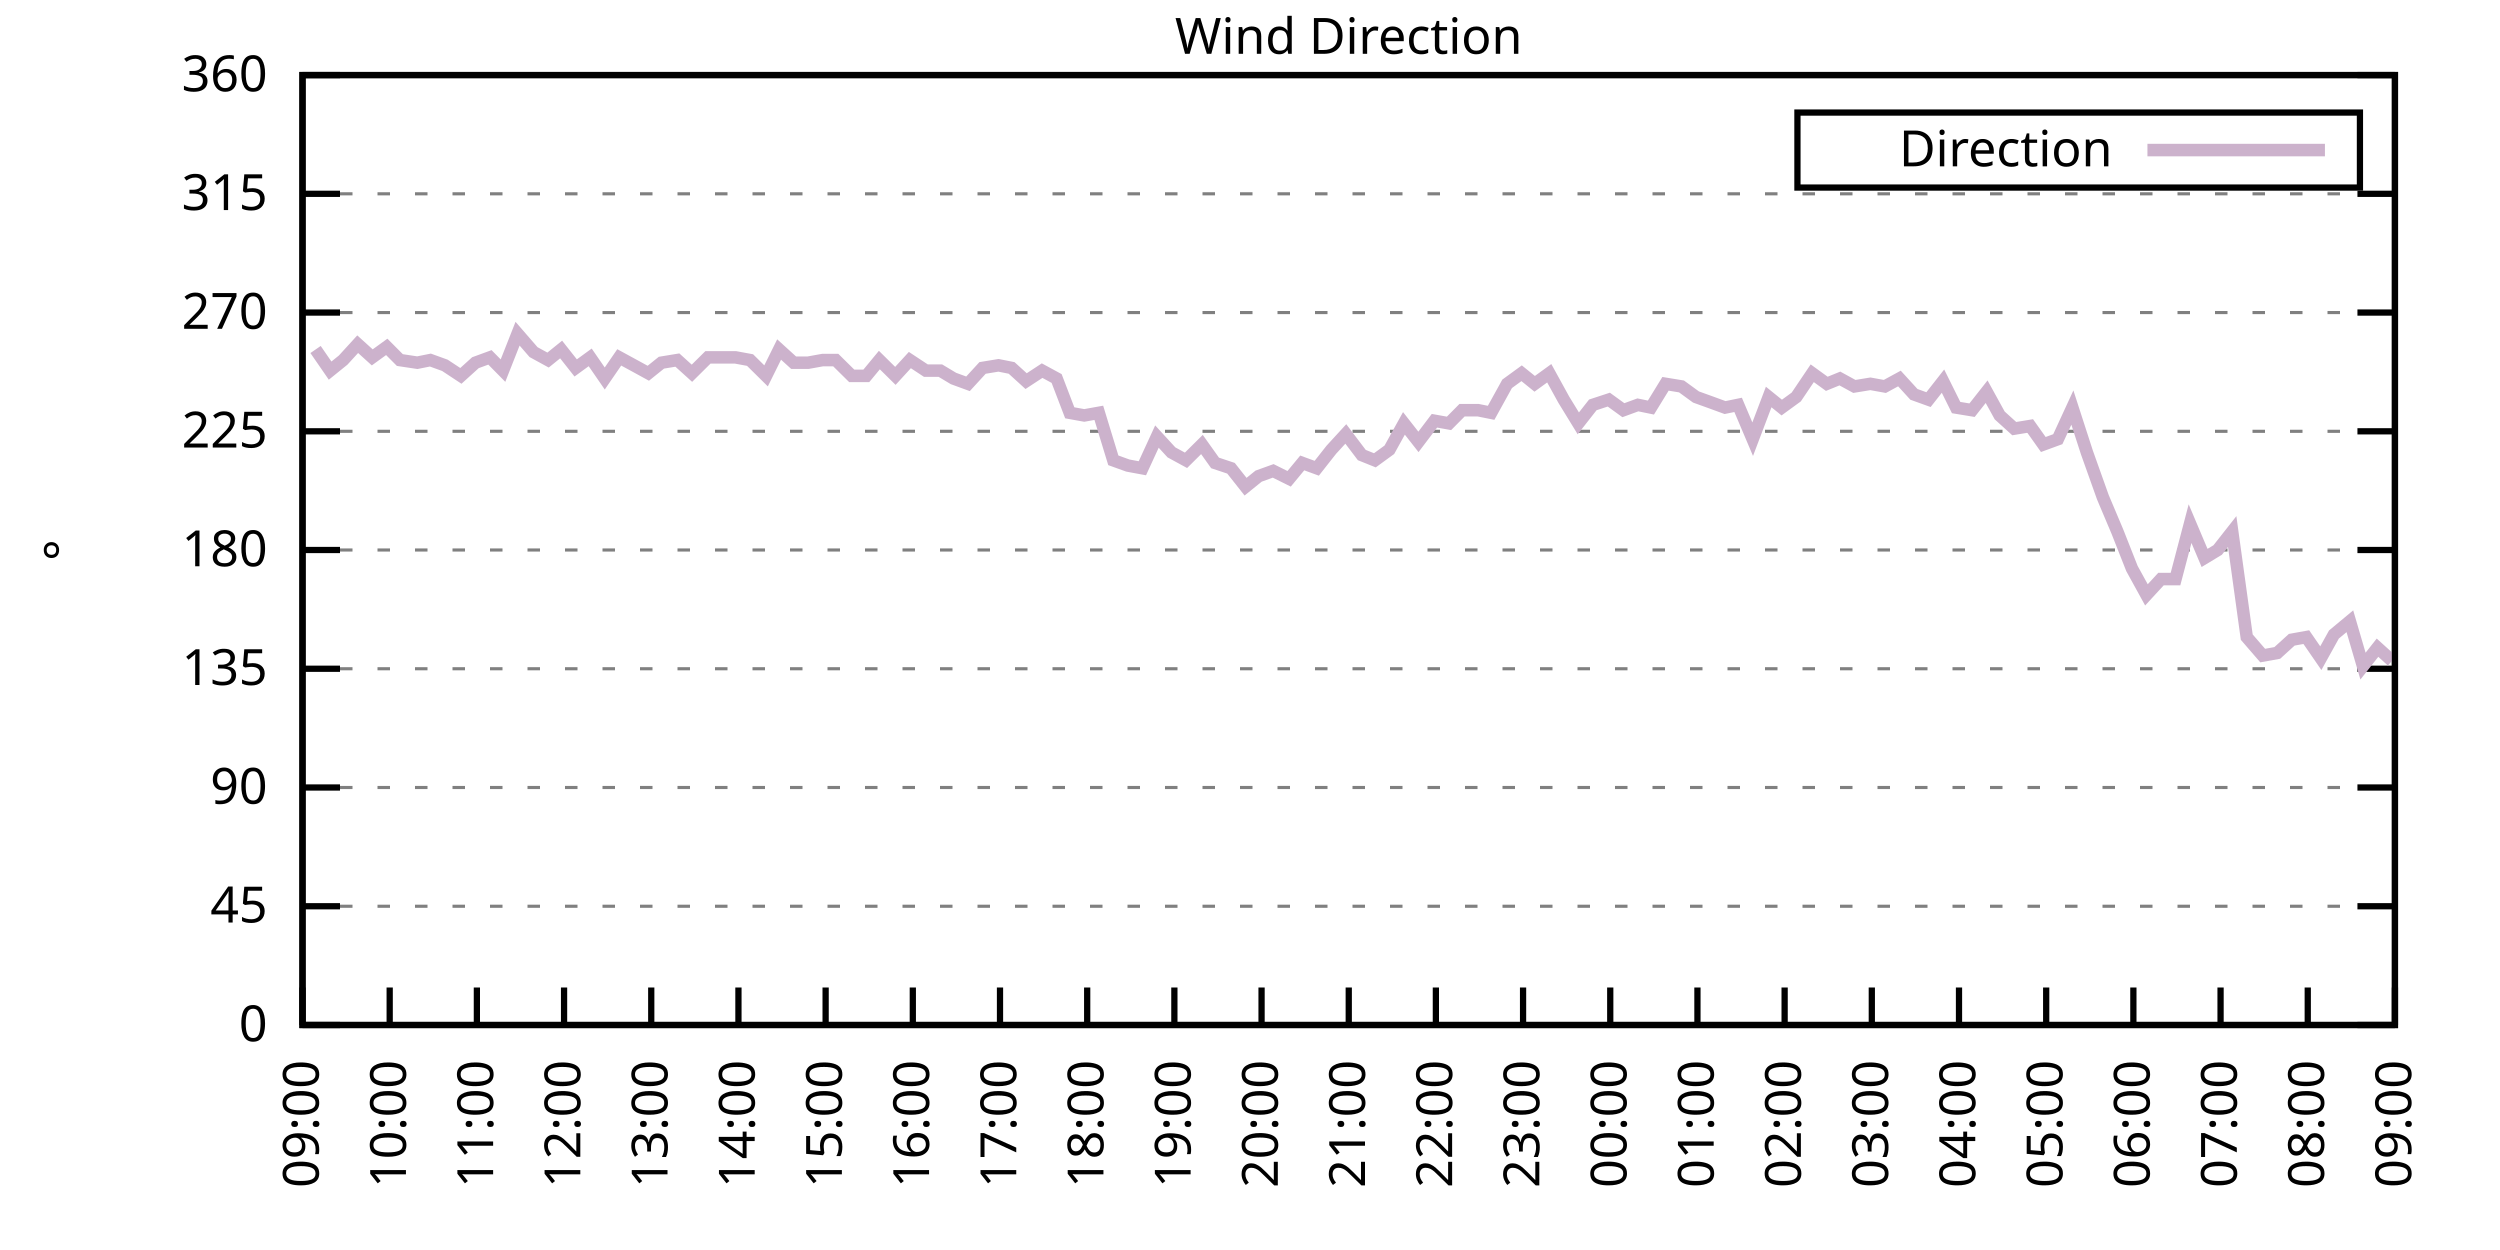
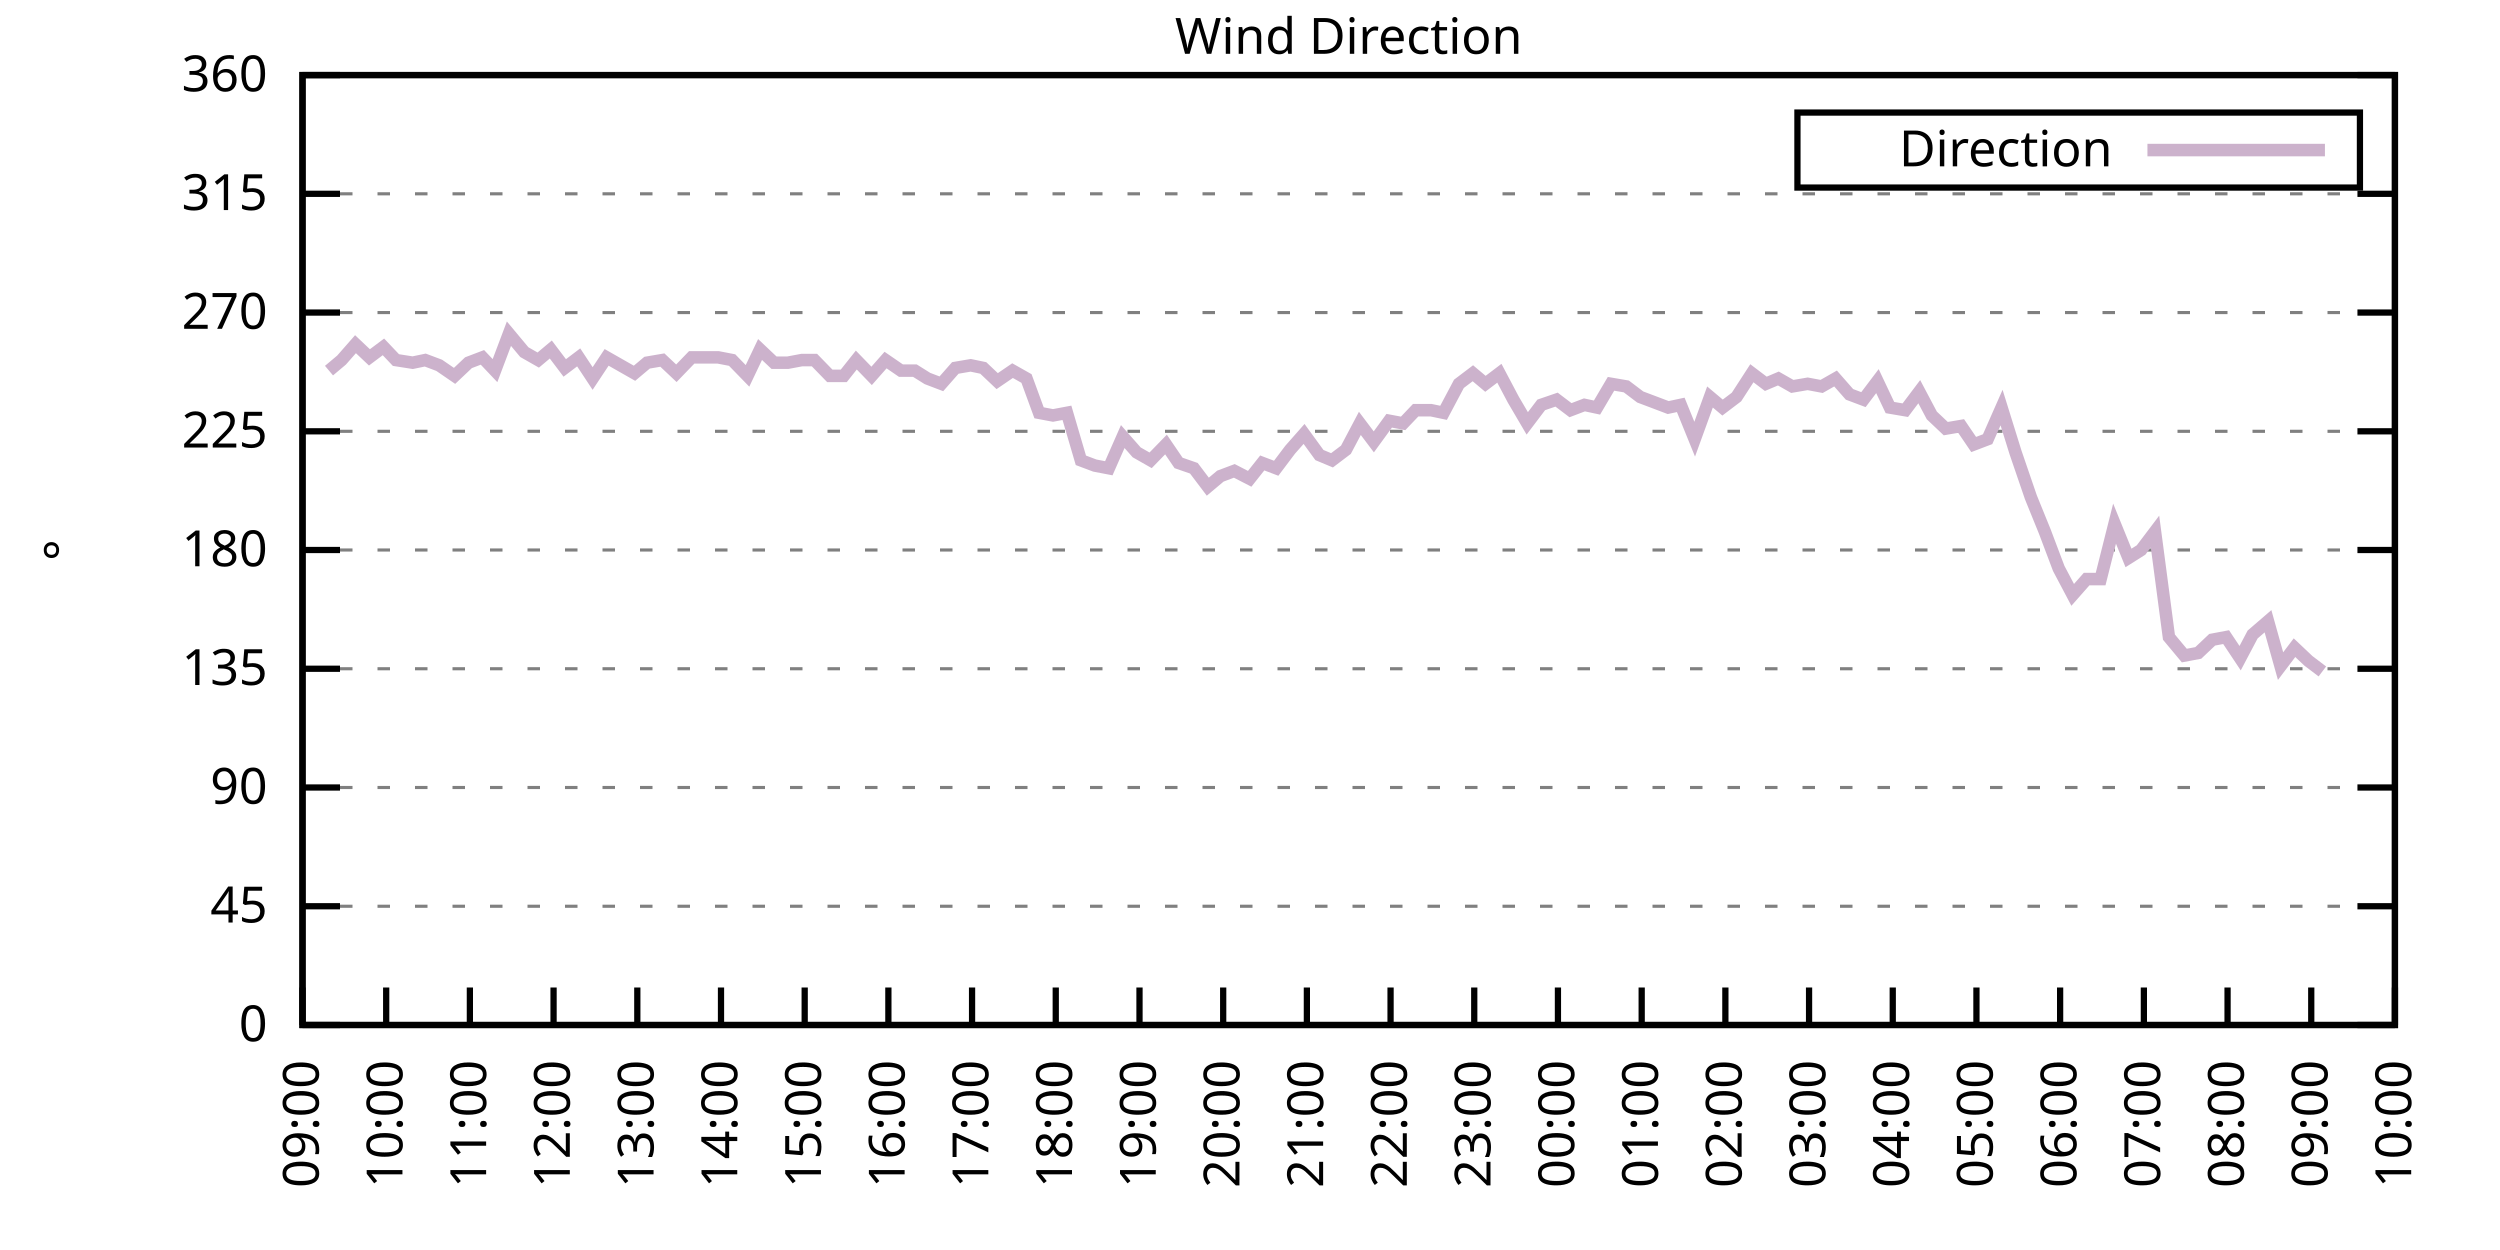
<svg xmlns="http://www.w3.org/2000/svg" xmlns:xlink="http://www.w3.org/1999/xlink" width="400" height="200" viewBox="0 0 400 200">
  <g id="gnuplot_canvas">
    <rect x="0" y="0" width="400" height="200" fill="none" />
    <defs>
      <circle id="gpDot" r="0.5" stroke-width="0.5" stroke="currentColor" />
      <path id="gpPt0" stroke-width="0.333" stroke="currentColor" d="M-1,0 h2 M0,-1 v2" />
      <path id="gpPt1" stroke-width="0.333" stroke="currentColor" d="M-1,-1 L1,1 M1,-1 L-1,1" />
      <path id="gpPt2" stroke-width="0.333" stroke="currentColor" d="M-1,0 L1,0 M0,-1 L0,1 M-1,-1 L1,1 M-1,1 L1,-1" />
      <rect id="gpPt3" stroke-width="0.333" stroke="currentColor" x="-1" y="-1" width="2" height="2" />
      <rect id="gpPt4" stroke-width="0.333" stroke="currentColor" fill="currentColor" x="-1" y="-1" width="2" height="2" />
      <circle id="gpPt5" stroke-width="0.333" stroke="currentColor" cx="0" cy="0" r="1" />
      <use xlink:href="#gpPt5" id="gpPt6" fill="currentColor" stroke="none" />
      <path id="gpPt7" stroke-width="0.333" stroke="currentColor" d="M0,-1.33 L-1.33,0.67 L1.33,0.67 z" />
      <use xlink:href="#gpPt7" id="gpPt8" fill="currentColor" stroke="none" />
      <use xlink:href="#gpPt7" id="gpPt9" stroke="currentColor" transform="rotate(180)" />
      <use xlink:href="#gpPt9" id="gpPt10" fill="currentColor" stroke="none" />
      <use xlink:href="#gpPt3" id="gpPt11" stroke="currentColor" transform="rotate(45)" />
      <use xlink:href="#gpPt11" id="gpPt12" fill="currentColor" stroke="none" />
      <path id="gpPt13" stroke-width="0.333" stroke="currentColor" d="M0,1.330 L1.265,0.411 L0.782,-1.067 L-0.782,-1.076 L-1.265,0.411 z" />
      <use xlink:href="#gpPt13" id="gpPt14" fill="currentColor" stroke="none" />
      <filter id="textbox" filterUnits="objectBoundingBox" x="0" y="0" height="1" width="1">
        <feFlood flood-color="white" flood-opacity="1" result="bgnd" />
        <feComposite in="SourceGraphic" in2="bgnd" operator="atop" />
      </filter>
      <filter id="greybox" filterUnits="objectBoundingBox" x="0" y="0" height="1" width="1">
        <feFlood flood-color="lightgrey" flood-opacity="1" result="grey" />
        <feComposite in="SourceGraphic" in2="grey" operator="atop" />
      </filter>
    </defs>
    <g fill="none" color="white" stroke="currentColor" stroke-width="1.00" stroke-linecap="butt" stroke-linejoin="miter">
</g>
    <g fill="none" color="black" stroke="currentColor" stroke-width="1.00" stroke-linecap="butt" stroke-linejoin="miter">
      <g stroke="none" shape-rendering="crispEdges">
        <polygon fill="rgb(255, 255, 255)" points="48.40,164.00 383.18,164.00 383.18,12.02 48.40,12.02 " />
      </g>
    </g>
    <g fill="none" color="black" stroke="currentColor" stroke-width="1.00" stroke-linecap="butt" stroke-linejoin="miter">
</g>
    <g fill="none" color="black" stroke="black" stroke-width="0.50" stroke-linecap="butt" stroke-linejoin="miter">
</g>
    <g fill="none" color="gray" stroke="currentColor" stroke-width="0.50" stroke-linecap="butt" stroke-linejoin="miter">
      <path stroke="gray" stroke-dasharray="2,4" class="gridline" d="M48.40,164.00 L383.19,164.00  " />
    </g>
    <g fill="none" color="gray" stroke="gray" stroke-width="1.00" stroke-linecap="butt" stroke-linejoin="miter">
</g>
    <g fill="none" color="black" stroke="currentColor" stroke-width="1.00" stroke-linecap="butt" stroke-linejoin="miter">
      <path stroke="black" d="M48.40,164.00 L54.40,164.00 M383.19,164.00 L377.19,164.00  " />
      <g transform="translate(42.80,166.60)" stroke="none" fill="black" font-family="Sans" font-size="8.00" text-anchor="end">
        <text>
          <tspan font-family="Sans"> 0</tspan>
        </text>
      </g>
    </g>
    <g fill="none" color="black" stroke="currentColor" stroke-width="1.00" stroke-linecap="butt" stroke-linejoin="miter">
</g>
    <g fill="none" color="black" stroke="black" stroke-width="0.50" stroke-linecap="butt" stroke-linejoin="miter">
</g>
    <g fill="none" color="gray" stroke="currentColor" stroke-width="0.50" stroke-linecap="butt" stroke-linejoin="miter">
      <path stroke="gray" stroke-dasharray="2,4" class="gridline" d="M48.40,145.00 L383.19,145.00  " />
    </g>
    <g fill="none" color="gray" stroke="gray" stroke-width="1.00" stroke-linecap="butt" stroke-linejoin="miter">
</g>
    <g fill="none" color="black" stroke="currentColor" stroke-width="1.00" stroke-linecap="butt" stroke-linejoin="miter">
      <path stroke="black" d="M48.40,145.00 L54.40,145.00 M383.19,145.00 L377.19,145.00  " />
      <g transform="translate(42.80,147.60)" stroke="none" fill="black" font-family="Sans" font-size="8.00" text-anchor="end">
        <text>
          <tspan font-family="Sans"> 45</tspan>
        </text>
      </g>
    </g>
    <g fill="none" color="black" stroke="currentColor" stroke-width="1.00" stroke-linecap="butt" stroke-linejoin="miter">
</g>
    <g fill="none" color="black" stroke="black" stroke-width="0.50" stroke-linecap="butt" stroke-linejoin="miter">
</g>
    <g fill="none" color="gray" stroke="currentColor" stroke-width="0.50" stroke-linecap="butt" stroke-linejoin="miter">
      <path stroke="gray" stroke-dasharray="2,4" class="gridline" d="M48.40,126.00 L383.19,126.00  " />
    </g>
    <g fill="none" color="gray" stroke="gray" stroke-width="1.00" stroke-linecap="butt" stroke-linejoin="miter">
</g>
    <g fill="none" color="black" stroke="currentColor" stroke-width="1.00" stroke-linecap="butt" stroke-linejoin="miter">
      <path stroke="black" d="M48.40,126.00 L54.40,126.00 M383.19,126.00 L377.19,126.00  " />
      <g transform="translate(42.80,128.60)" stroke="none" fill="black" font-family="Sans" font-size="8.00" text-anchor="end">
        <text>
          <tspan font-family="Sans"> 90</tspan>
        </text>
      </g>
    </g>
    <g fill="none" color="black" stroke="currentColor" stroke-width="1.00" stroke-linecap="butt" stroke-linejoin="miter">
</g>
    <g fill="none" color="black" stroke="black" stroke-width="0.50" stroke-linecap="butt" stroke-linejoin="miter">
</g>
    <g fill="none" color="gray" stroke="currentColor" stroke-width="0.50" stroke-linecap="butt" stroke-linejoin="miter">
      <path stroke="gray" stroke-dasharray="2,4" class="gridline" d="M48.40,107.00 L383.19,107.00  " />
    </g>
    <g fill="none" color="gray" stroke="gray" stroke-width="1.00" stroke-linecap="butt" stroke-linejoin="miter">
</g>
    <g fill="none" color="black" stroke="currentColor" stroke-width="1.00" stroke-linecap="butt" stroke-linejoin="miter">
      <path stroke="black" d="M48.40,107.00 L54.40,107.00 M383.19,107.00 L377.19,107.00  " />
      <g transform="translate(42.80,109.60)" stroke="none" fill="black" font-family="Sans" font-size="8.00" text-anchor="end">
        <text>
          <tspan font-family="Sans"> 135</tspan>
        </text>
      </g>
    </g>
    <g fill="none" color="black" stroke="currentColor" stroke-width="1.00" stroke-linecap="butt" stroke-linejoin="miter">
</g>
    <g fill="none" color="black" stroke="black" stroke-width="0.50" stroke-linecap="butt" stroke-linejoin="miter">
</g>
    <g fill="none" color="gray" stroke="currentColor" stroke-width="0.50" stroke-linecap="butt" stroke-linejoin="miter">
      <path stroke="gray" stroke-dasharray="2,4" class="gridline" d="M48.40,88.00 L383.19,88.00  " />
    </g>
    <g fill="none" color="gray" stroke="gray" stroke-width="1.00" stroke-linecap="butt" stroke-linejoin="miter">
</g>
    <g fill="none" color="black" stroke="currentColor" stroke-width="1.00" stroke-linecap="butt" stroke-linejoin="miter">
      <path stroke="black" d="M48.40,88.00 L54.40,88.00 M383.19,88.00 L377.19,88.00  " />
      <g transform="translate(42.80,90.60)" stroke="none" fill="black" font-family="Sans" font-size="8.00" text-anchor="end">
        <text>
          <tspan font-family="Sans"> 180</tspan>
        </text>
      </g>
    </g>
    <g fill="none" color="black" stroke="currentColor" stroke-width="1.00" stroke-linecap="butt" stroke-linejoin="miter">
</g>
    <g fill="none" color="black" stroke="black" stroke-width="0.50" stroke-linecap="butt" stroke-linejoin="miter">
</g>
    <g fill="none" color="gray" stroke="currentColor" stroke-width="0.50" stroke-linecap="butt" stroke-linejoin="miter">
      <path stroke="gray" stroke-dasharray="2,4" class="gridline" d="M48.40,69.01 L383.19,69.01  " />
    </g>
    <g fill="none" color="gray" stroke="gray" stroke-width="1.00" stroke-linecap="butt" stroke-linejoin="miter">
</g>
    <g fill="none" color="black" stroke="currentColor" stroke-width="1.00" stroke-linecap="butt" stroke-linejoin="miter">
      <path stroke="black" d="M48.40,69.01 L54.40,69.01 M383.19,69.01 L377.19,69.01  " />
      <g transform="translate(42.80,71.61)" stroke="none" fill="black" font-family="Sans" font-size="8.00" text-anchor="end">
        <text>
          <tspan font-family="Sans"> 225</tspan>
        </text>
      </g>
    </g>
    <g fill="none" color="black" stroke="currentColor" stroke-width="1.00" stroke-linecap="butt" stroke-linejoin="miter">
</g>
    <g fill="none" color="black" stroke="black" stroke-width="0.50" stroke-linecap="butt" stroke-linejoin="miter">
</g>
    <g fill="none" color="gray" stroke="currentColor" stroke-width="0.50" stroke-linecap="butt" stroke-linejoin="miter">
      <path stroke="gray" stroke-dasharray="2,4" class="gridline" d="M48.40,50.01 L383.19,50.01  " />
    </g>
    <g fill="none" color="gray" stroke="gray" stroke-width="1.00" stroke-linecap="butt" stroke-linejoin="miter">
</g>
    <g fill="none" color="black" stroke="currentColor" stroke-width="1.00" stroke-linecap="butt" stroke-linejoin="miter">
      <path stroke="black" d="M48.40,50.01 L54.40,50.01 M383.19,50.01 L377.19,50.01  " />
      <g transform="translate(42.80,52.61)" stroke="none" fill="black" font-family="Sans" font-size="8.00" text-anchor="end">
        <text>
          <tspan font-family="Sans"> 270</tspan>
        </text>
      </g>
    </g>
    <g fill="none" color="black" stroke="currentColor" stroke-width="1.00" stroke-linecap="butt" stroke-linejoin="miter">
</g>
    <g fill="none" color="black" stroke="black" stroke-width="0.50" stroke-linecap="butt" stroke-linejoin="miter">
</g>
    <g fill="none" color="gray" stroke="currentColor" stroke-width="0.50" stroke-linecap="butt" stroke-linejoin="miter">
      <path stroke="gray" stroke-dasharray="2,4" class="gridline" d="M48.40,31.01 L383.19,31.01  " />
    </g>
    <g fill="none" color="gray" stroke="gray" stroke-width="1.00" stroke-linecap="butt" stroke-linejoin="miter">
</g>
    <g fill="none" color="black" stroke="currentColor" stroke-width="1.00" stroke-linecap="butt" stroke-linejoin="miter">
      <path stroke="black" d="M48.40,31.01 L54.40,31.01 M383.19,31.01 L377.19,31.01  " />
      <g transform="translate(42.80,33.61)" stroke="none" fill="black" font-family="Sans" font-size="8.00" text-anchor="end">
        <text>
          <tspan font-family="Sans"> 315</tspan>
        </text>
      </g>
    </g>
    <g fill="none" color="black" stroke="currentColor" stroke-width="1.00" stroke-linecap="butt" stroke-linejoin="miter">
</g>
    <g fill="none" color="black" stroke="black" stroke-width="0.50" stroke-linecap="butt" stroke-linejoin="miter">
</g>
    <g fill="none" color="gray" stroke="currentColor" stroke-width="0.50" stroke-linecap="butt" stroke-linejoin="miter">
      <path stroke="gray" stroke-dasharray="2,4" class="gridline" d="M48.40,12.01 L383.19,12.01  " />
    </g>
    <g fill="none" color="gray" stroke="gray" stroke-width="1.00" stroke-linecap="butt" stroke-linejoin="miter">
</g>
    <g fill="none" color="black" stroke="currentColor" stroke-width="1.00" stroke-linecap="butt" stroke-linejoin="miter">
      <path stroke="black" d="M48.40,12.01 L54.40,12.01 M383.19,12.01 L377.19,12.01  " />
      <g transform="translate(42.80,14.61)" stroke="none" fill="black" font-family="Sans" font-size="8.00" text-anchor="end">
        <text>
          <tspan font-family="Sans"> 360</tspan>
        </text>
      </g>
    </g>
    <g fill="none" color="black" stroke="currentColor" stroke-width="1.00" stroke-linecap="butt" stroke-linejoin="miter">
      <path stroke="black" d="M48.40,164.00 L48.40,158.00  " />
      <g transform="translate(51.00,169.60) rotate(270.00)" stroke="none" fill="black" font-family="Sans" font-size="8.00" text-anchor="end">
        <text>
          <tspan font-family="Sans">09:00</tspan>
        </text>
      </g>
    </g>
    <g fill="none" color="black" stroke="currentColor" stroke-width="1.00" stroke-linecap="butt" stroke-linejoin="miter">
-       <path stroke="black" d="M62.35,164.00 L62.35,158.00  " />
-       <g transform="translate(64.95,169.60) rotate(270.00)" stroke="none" fill="black" font-family="Sans" font-size="8.00" text-anchor="end">
+       <path stroke="black" d="M61.79,164.00 L61.79,158.00  " />
+       <g transform="translate(64.39,169.60) rotate(270.00)" stroke="none" fill="black" font-family="Sans" font-size="8.00" text-anchor="end">
        <text>
          <tspan font-family="Sans">10:00</tspan>
        </text>
      </g>
    </g>
    <g fill="none" color="black" stroke="currentColor" stroke-width="1.00" stroke-linecap="butt" stroke-linejoin="miter">
-       <path stroke="black" d="M76.30,164.00 L76.30,158.00  " />
-       <g transform="translate(78.90,169.60) rotate(270.00)" stroke="none" fill="black" font-family="Sans" font-size="8.00" text-anchor="end">
+       <path stroke="black" d="M75.18,164.00 L75.18,158.00  " />
+       <g transform="translate(77.78,169.60) rotate(270.00)" stroke="none" fill="black" font-family="Sans" font-size="8.00" text-anchor="end">
        <text>
          <tspan font-family="Sans">11:00</tspan>
        </text>
      </g>
    </g>
    <g fill="none" color="black" stroke="currentColor" stroke-width="1.00" stroke-linecap="butt" stroke-linejoin="miter">
-       <path stroke="black" d="M90.25,164.00 L90.25,158.00  " />
-       <g transform="translate(92.85,169.60) rotate(270.00)" stroke="none" fill="black" font-family="Sans" font-size="8.00" text-anchor="end">
+       <path stroke="black" d="M88.57,164.00 L88.57,158.00  " />
+       <g transform="translate(91.17,169.60) rotate(270.00)" stroke="none" fill="black" font-family="Sans" font-size="8.00" text-anchor="end">
        <text>
          <tspan font-family="Sans">12:00</tspan>
        </text>
      </g>
    </g>
    <g fill="none" color="black" stroke="currentColor" stroke-width="1.00" stroke-linecap="butt" stroke-linejoin="miter">
-       <path stroke="black" d="M104.20,164.00 L104.20,158.00  " />
-       <g transform="translate(106.80,169.60) rotate(270.00)" stroke="none" fill="black" font-family="Sans" font-size="8.00" text-anchor="end">
+       <path stroke="black" d="M101.97,164.00 L101.97,158.00  " />
+       <g transform="translate(104.57,169.60) rotate(270.00)" stroke="none" fill="black" font-family="Sans" font-size="8.00" text-anchor="end">
        <text>
          <tspan font-family="Sans">13:00</tspan>
        </text>
      </g>
    </g>
    <g fill="none" color="black" stroke="currentColor" stroke-width="1.00" stroke-linecap="butt" stroke-linejoin="miter">
-       <path stroke="black" d="M118.15,164.00 L118.15,158.00  " />
-       <g transform="translate(120.75,169.60) rotate(270.00)" stroke="none" fill="black" font-family="Sans" font-size="8.00" text-anchor="end">
+       <path stroke="black" d="M115.36,164.00 L115.36,158.00  " />
+       <g transform="translate(117.96,169.60) rotate(270.00)" stroke="none" fill="black" font-family="Sans" font-size="8.00" text-anchor="end">
        <text>
          <tspan font-family="Sans">14:00</tspan>
        </text>
      </g>
    </g>
    <g fill="none" color="black" stroke="currentColor" stroke-width="1.00" stroke-linecap="butt" stroke-linejoin="miter">
-       <path stroke="black" d="M132.10,164.00 L132.10,158.00  " />
-       <g transform="translate(134.70,169.60) rotate(270.00)" stroke="none" fill="black" font-family="Sans" font-size="8.00" text-anchor="end">
+       <path stroke="black" d="M128.75,164.00 L128.75,158.00  " />
+       <g transform="translate(131.35,169.60) rotate(270.00)" stroke="none" fill="black" font-family="Sans" font-size="8.00" text-anchor="end">
        <text>
          <tspan font-family="Sans">15:00</tspan>
        </text>
      </g>
    </g>
    <g fill="none" color="black" stroke="currentColor" stroke-width="1.00" stroke-linecap="butt" stroke-linejoin="miter">
-       <path stroke="black" d="M146.05,164.00 L146.05,158.00  " />
-       <g transform="translate(148.65,169.60) rotate(270.00)" stroke="none" fill="black" font-family="Sans" font-size="8.00" text-anchor="end">
+       <path stroke="black" d="M142.14,164.00 L142.14,158.00  " />
+       <g transform="translate(144.74,169.60) rotate(270.00)" stroke="none" fill="black" font-family="Sans" font-size="8.00" text-anchor="end">
        <text>
          <tspan font-family="Sans">16:00</tspan>
        </text>
      </g>
    </g>
    <g fill="none" color="black" stroke="currentColor" stroke-width="1.00" stroke-linecap="butt" stroke-linejoin="miter">
-       <path stroke="black" d="M160.00,164.00 L160.00,158.00  " />
-       <g transform="translate(162.60,169.60) rotate(270.00)" stroke="none" fill="black" font-family="Sans" font-size="8.00" text-anchor="end">
+       <path stroke="black" d="M155.53,164.00 L155.53,158.00  " />
+       <g transform="translate(158.13,169.60) rotate(270.00)" stroke="none" fill="black" font-family="Sans" font-size="8.00" text-anchor="end">
        <text>
          <tspan font-family="Sans">17:00</tspan>
        </text>
      </g>
    </g>
    <g fill="none" color="black" stroke="currentColor" stroke-width="1.00" stroke-linecap="butt" stroke-linejoin="miter">
-       <path stroke="black" d="M173.95,164.00 L173.95,158.00  " />
-       <g transform="translate(176.55,169.60) rotate(270.00)" stroke="none" fill="black" font-family="Sans" font-size="8.00" text-anchor="end">
+       <path stroke="black" d="M168.92,164.00 L168.92,158.00  " />
+       <g transform="translate(171.52,169.60) rotate(270.00)" stroke="none" fill="black" font-family="Sans" font-size="8.00" text-anchor="end">
        <text>
          <tspan font-family="Sans">18:00</tspan>
        </text>
      </g>
    </g>
    <g fill="none" color="black" stroke="currentColor" stroke-width="1.00" stroke-linecap="butt" stroke-linejoin="miter">
-       <path stroke="black" d="M187.90,164.00 L187.90,158.00  " />
-       <g transform="translate(190.50,169.60) rotate(270.00)" stroke="none" fill="black" font-family="Sans" font-size="8.00" text-anchor="end">
+       <path stroke="black" d="M182.32,164.00 L182.32,158.00  " />
+       <g transform="translate(184.92,169.60) rotate(270.00)" stroke="none" fill="black" font-family="Sans" font-size="8.00" text-anchor="end">
        <text>
          <tspan font-family="Sans">19:00</tspan>
        </text>
      </g>
    </g>
    <g fill="none" color="black" stroke="currentColor" stroke-width="1.00" stroke-linecap="butt" stroke-linejoin="miter">
-       <path stroke="black" d="M201.85,164.00 L201.85,158.00  " />
-       <g transform="translate(204.45,169.60) rotate(270.00)" stroke="none" fill="black" font-family="Sans" font-size="8.00" text-anchor="end">
+       <path stroke="black" d="M195.71,164.00 L195.71,158.00  " />
+       <g transform="translate(198.31,169.60) rotate(270.00)" stroke="none" fill="black" font-family="Sans" font-size="8.00" text-anchor="end">
        <text>
          <tspan font-family="Sans">20:00</tspan>
        </text>
      </g>
    </g>
    <g fill="none" color="black" stroke="currentColor" stroke-width="1.00" stroke-linecap="butt" stroke-linejoin="miter">
-       <path stroke="black" d="M215.80,164.00 L215.80,158.00  " />
-       <g transform="translate(218.40,169.60) rotate(270.00)" stroke="none" fill="black" font-family="Sans" font-size="8.00" text-anchor="end">
+       <path stroke="black" d="M209.10,164.00 L209.10,158.00  " />
+       <g transform="translate(211.70,169.60) rotate(270.00)" stroke="none" fill="black" font-family="Sans" font-size="8.00" text-anchor="end">
        <text>
          <tspan font-family="Sans">21:00</tspan>
        </text>
      </g>
    </g>
    <g fill="none" color="black" stroke="currentColor" stroke-width="1.00" stroke-linecap="butt" stroke-linejoin="miter">
-       <path stroke="black" d="M229.74,164.00 L229.74,158.00  " />
-       <g transform="translate(232.34,169.60) rotate(270.00)" stroke="none" fill="black" font-family="Sans" font-size="8.00" text-anchor="end">
+       <path stroke="black" d="M222.49,164.00 L222.49,158.00  " />
+       <g transform="translate(225.09,169.60) rotate(270.00)" stroke="none" fill="black" font-family="Sans" font-size="8.00" text-anchor="end">
        <text>
          <tspan font-family="Sans">22:00</tspan>
        </text>
      </g>
    </g>
    <g fill="none" color="black" stroke="currentColor" stroke-width="1.00" stroke-linecap="butt" stroke-linejoin="miter">
-       <path stroke="black" d="M243.69,164.00 L243.69,158.00  " />
-       <g transform="translate(246.29,169.60) rotate(270.00)" stroke="none" fill="black" font-family="Sans" font-size="8.00" text-anchor="end">
+       <path stroke="black" d="M235.88,164.00 L235.88,158.00  " />
+       <g transform="translate(238.48,169.60) rotate(270.00)" stroke="none" fill="black" font-family="Sans" font-size="8.00" text-anchor="end">
        <text>
          <tspan font-family="Sans">23:00</tspan>
        </text>
      </g>
    </g>
    <g fill="none" color="black" stroke="currentColor" stroke-width="1.00" stroke-linecap="butt" stroke-linejoin="miter">
-       <path stroke="black" d="M257.64,164.00 L257.64,158.00  " />
-       <g transform="translate(260.24,169.60) rotate(270.00)" stroke="none" fill="black" font-family="Sans" font-size="8.00" text-anchor="end">
+       <path stroke="black" d="M249.27,164.00 L249.27,158.00  " />
+       <g transform="translate(251.87,169.60) rotate(270.00)" stroke="none" fill="black" font-family="Sans" font-size="8.00" text-anchor="end">
        <text>
          <tspan font-family="Sans">00:00</tspan>
        </text>
      </g>
    </g>
    <g fill="none" color="black" stroke="currentColor" stroke-width="1.00" stroke-linecap="butt" stroke-linejoin="miter">
-       <path stroke="black" d="M271.59,164.00 L271.59,158.00  " />
-       <g transform="translate(274.19,169.60) rotate(270.00)" stroke="none" fill="black" font-family="Sans" font-size="8.00" text-anchor="end">
+       <path stroke="black" d="M262.67,164.00 L262.67,158.00  " />
+       <g transform="translate(265.27,169.60) rotate(270.00)" stroke="none" fill="black" font-family="Sans" font-size="8.00" text-anchor="end">
        <text>
          <tspan font-family="Sans">01:00</tspan>
        </text>
      </g>
    </g>
    <g fill="none" color="black" stroke="currentColor" stroke-width="1.00" stroke-linecap="butt" stroke-linejoin="miter">
-       <path stroke="black" d="M285.54,164.00 L285.54,158.00  " />
-       <g transform="translate(288.14,169.60) rotate(270.00)" stroke="none" fill="black" font-family="Sans" font-size="8.00" text-anchor="end">
+       <path stroke="black" d="M276.06,164.00 L276.06,158.00  " />
+       <g transform="translate(278.66,169.60) rotate(270.00)" stroke="none" fill="black" font-family="Sans" font-size="8.00" text-anchor="end">
        <text>
          <tspan font-family="Sans">02:00</tspan>
        </text>
      </g>
    </g>
    <g fill="none" color="black" stroke="currentColor" stroke-width="1.00" stroke-linecap="butt" stroke-linejoin="miter">
-       <path stroke="black" d="M299.49,164.00 L299.49,158.00  " />
-       <g transform="translate(302.09,169.60) rotate(270.00)" stroke="none" fill="black" font-family="Sans" font-size="8.00" text-anchor="end">
+       <path stroke="black" d="M289.45,164.00 L289.45,158.00  " />
+       <g transform="translate(292.05,169.60) rotate(270.00)" stroke="none" fill="black" font-family="Sans" font-size="8.00" text-anchor="end">
        <text>
          <tspan font-family="Sans">03:00</tspan>
        </text>
      </g>
    </g>
    <g fill="none" color="black" stroke="currentColor" stroke-width="1.00" stroke-linecap="butt" stroke-linejoin="miter">
-       <path stroke="black" d="M313.44,164.00 L313.44,158.00  " />
-       <g transform="translate(316.04,169.60) rotate(270.00)" stroke="none" fill="black" font-family="Sans" font-size="8.00" text-anchor="end">
+       <path stroke="black" d="M302.84,164.00 L302.84,158.00  " />
+       <g transform="translate(305.44,169.60) rotate(270.00)" stroke="none" fill="black" font-family="Sans" font-size="8.00" text-anchor="end">
        <text>
          <tspan font-family="Sans">04:00</tspan>
        </text>
      </g>
    </g>
    <g fill="none" color="black" stroke="currentColor" stroke-width="1.00" stroke-linecap="butt" stroke-linejoin="miter">
-       <path stroke="black" d="M327.39,164.00 L327.39,158.00  " />
-       <g transform="translate(329.99,169.60) rotate(270.00)" stroke="none" fill="black" font-family="Sans" font-size="8.00" text-anchor="end">
+       <path stroke="black" d="M316.23,164.00 L316.23,158.00  " />
+       <g transform="translate(318.83,169.60) rotate(270.00)" stroke="none" fill="black" font-family="Sans" font-size="8.00" text-anchor="end">
        <text>
          <tspan font-family="Sans">05:00</tspan>
        </text>
      </g>
    </g>
    <g fill="none" color="black" stroke="currentColor" stroke-width="1.00" stroke-linecap="butt" stroke-linejoin="miter">
-       <path stroke="black" d="M341.34,164.00 L341.34,158.00  " />
-       <g transform="translate(343.94,169.60) rotate(270.00)" stroke="none" fill="black" font-family="Sans" font-size="8.00" text-anchor="end">
+       <path stroke="black" d="M329.62,164.00 L329.62,158.00  " />
+       <g transform="translate(332.22,169.60) rotate(270.00)" stroke="none" fill="black" font-family="Sans" font-size="8.00" text-anchor="end">
        <text>
          <tspan font-family="Sans">06:00</tspan>
        </text>
      </g>
    </g>
    <g fill="none" color="black" stroke="currentColor" stroke-width="1.00" stroke-linecap="butt" stroke-linejoin="miter">
-       <path stroke="black" d="M355.29,164.00 L355.29,158.00  " />
-       <g transform="translate(357.89,169.60) rotate(270.00)" stroke="none" fill="black" font-family="Sans" font-size="8.00" text-anchor="end">
+       <path stroke="black" d="M343.02,164.00 L343.02,158.00  " />
+       <g transform="translate(345.62,169.60) rotate(270.00)" stroke="none" fill="black" font-family="Sans" font-size="8.00" text-anchor="end">
        <text>
          <tspan font-family="Sans">07:00</tspan>
        </text>
      </g>
    </g>
    <g fill="none" color="black" stroke="currentColor" stroke-width="1.00" stroke-linecap="butt" stroke-linejoin="miter">
-       <path stroke="black" d="M369.24,164.00 L369.24,158.00  " />
-       <g transform="translate(371.84,169.60) rotate(270.00)" stroke="none" fill="black" font-family="Sans" font-size="8.00" text-anchor="end">
+       <path stroke="black" d="M356.41,164.00 L356.41,158.00  " />
+       <g transform="translate(359.01,169.60) rotate(270.00)" stroke="none" fill="black" font-family="Sans" font-size="8.00" text-anchor="end">
        <text>
          <tspan font-family="Sans">08:00</tspan>
+         </text>
+       </g>
+     </g>
+     <g fill="none" color="black" stroke="currentColor" stroke-width="1.00" stroke-linecap="butt" stroke-linejoin="miter">
+       <path stroke="black" d="M369.80,164.00 L369.80,158.00  " />
+       <g transform="translate(372.40,169.60) rotate(270.00)" stroke="none" fill="black" font-family="Sans" font-size="8.00" text-anchor="end">
+         <text>
+           <tspan font-family="Sans">09:00</tspan>
        </text>
      </g>
    </g>
    <g fill="none" color="black" stroke="currentColor" stroke-width="1.00" stroke-linecap="butt" stroke-linejoin="miter">
      <path stroke="black" d="M383.19,164.00 L383.19,158.00  " />
      <g transform="translate(385.79,169.60) rotate(270.00)" stroke="none" fill="black" font-family="Sans" font-size="8.00" text-anchor="end">
        <text>
-           <tspan font-family="Sans">09:00</tspan>
+           <tspan font-family="Sans">10:00</tspan>
        </text>
      </g>
    </g>
    <g fill="none" color="black" stroke="currentColor" stroke-width="1.00" stroke-linecap="butt" stroke-linejoin="miter">
</g>
    <g fill="none" color="black" stroke="currentColor" stroke-width="1.00" stroke-linecap="butt" stroke-linejoin="miter">
      <path stroke="black" d="M48.40,12.01 L48.40,164.00 L383.19,164.00 L383.19,12.01 L48.40,12.01 Z  " />
    </g>
    <g fill="none" color="black" stroke="currentColor" stroke-width="1.00" stroke-linecap="butt" stroke-linejoin="miter">
</g>
    <g fill="none" color="black" stroke="currentColor" stroke-width="1.00" stroke-linecap="butt" stroke-linejoin="miter">
      <path stroke="black" d="M287.59,30.01 L287.59,18.01 L377.59,18.01 L377.59,30.01 L287.59,30.01 Z  " />
    </g>
    <g id="Wind_direction_plot_1">
      <g fill="none" color="white" stroke="black" stroke-width="2.00" stroke-linecap="butt" stroke-linejoin="miter">
</g>
      <g fill="none" color="black" stroke="currentColor" stroke-width="2.00" stroke-linecap="butt" stroke-linejoin="miter">
        <g transform="translate(337.99,26.61)" stroke="none" fill="black" font-family="Sans" font-size="8.00" text-anchor="end">
          <text>
            <tspan font-family="Sans">Direction</tspan>
          </text>
        </g>
      </g>
      <g fill="none" color="black" stroke="currentColor" stroke-width="2.00" stroke-linecap="butt" stroke-linejoin="miter">
-         <path stroke="rgb(204, 178, 204)" d="M343.59,24.01 L371.99,24.01 M50.49,55.92 L52.82,59.30 L54.91,57.61 L57.23,55.07 L59.56,57.18 L61.88,55.50   L63.98,57.61 L66.77,58.03 L68.86,57.61 L71.18,58.45 L73.74,60.14 L76.07,58.03 L78.39,57.18 L80.48,59.30   L82.81,53.39 L85.37,56.34 L87.69,57.61 L89.78,55.92 L92.11,58.87 L94.43,57.18 L96.76,60.56 L99.08,57.18   L101.41,58.45 L103.73,59.72 L105.83,58.03 L108.38,57.61 L110.71,59.72 L113.27,57.18 L115.13,57.18 L117.68,57.18   L120.01,57.61 L122.57,60.14 L124.66,55.92 L126.98,58.03 L129.31,58.03 L131.63,57.61 L133.72,57.61 L136.28,60.14   L138.61,60.14 L140.70,57.61 L143.26,60.14 L145.58,57.61 L148.14,59.30 L150.46,59.30 L152.56,60.56 L154.88,61.41   L157.21,58.87 L159.76,58.45 L161.86,58.87 L164.18,60.98 L166.74,59.30 L169.06,60.56 L171.16,66.05 L173.48,66.47   L175.81,66.05 L178.13,73.65 L180.46,74.49 L182.78,74.92 L185.11,69.85 L187.43,72.38 L189.76,73.65 L192.31,71.12   L194.41,74.07 L196.96,74.92 L199.29,77.87 L201.38,76.18 L203.71,75.34 L206.26,76.61 L208.36,74.07 L210.68,74.92   L213.01,71.96 L215.33,69.43 L217.89,72.81 L219.98,73.65 L222.30,71.96 L224.63,67.74 L226.95,70.70 L229.51,67.32   L231.84,67.74 L233.93,65.63 L236.49,65.63 L238.58,66.05 L241.14,61.41 L243.46,59.72 L245.55,61.41 L247.88,59.72   L250.20,63.94 L252.53,67.74 L254.85,64.78 L257.41,63.94 L259.74,65.63 L262.06,64.78 L264.15,65.21 L266.48,61.41   L269.04,61.83 L271.36,63.52 L273.69,64.36 L276.01,65.21 L278.10,64.78 L280.43,70.27 L282.99,63.52 L285.08,65.21   L287.40,63.52 L289.96,59.72 L292.29,61.41 L294.38,60.56 L296.70,61.83 L299.26,61.41 L301.58,61.83 L303.91,60.56   L306.23,63.10 L308.56,63.94 L310.88,60.98 L312.98,65.21 L315.53,65.63 L317.86,62.67 L319.95,66.47 L322.28,68.58   L324.83,68.16 L326.93,71.12 L329.25,70.27 L331.58,65.21 L333.90,72.38 L336.46,79.56 L338.78,85.05 L341.11,90.96   L343.43,95.18 L345.76,92.65 L348.08,92.65 L350.41,83.78 L352.73,89.27 L354.83,88.00 L357.15,85.05 L359.48,101.94   L362.03,104.89 L364.36,104.47 L366.68,102.36 L369.01,101.94 L371.33,105.31 L373.43,101.52 L375.98,99.40 L378.08,106.58   L380.40,103.63 L382.73,105.74  " />
+         <path stroke="rgb(204, 178, 204)" d="M343.59,24.01 L371.99,24.01 M52.64,59.30 L54.65,57.61 L56.88,55.07 L59.11,57.18 L61.35,55.50 L63.35,57.61   L66.03,58.03 L68.04,57.61 L70.27,58.45 L72.73,60.14 L74.96,58.03 L77.19,57.18 L79.20,59.30 L81.43,53.39   L83.89,56.34 L86.12,57.61 L88.13,55.92 L90.36,58.87 L92.59,57.18 L94.82,60.56 L97.06,57.18 L99.29,58.45   L101.52,59.72 L103.53,58.03 L105.98,57.61 L108.22,59.72 L110.67,57.18 L112.46,57.18 L114.91,57.18 L117.14,57.61   L119.60,60.14 L121.61,55.92 L123.84,58.03 L126.07,58.03 L128.30,57.61 L130.31,57.61 L132.77,60.14 L135.00,60.14   L137.01,57.61 L139.46,60.14 L141.69,57.61 L144.15,59.30 L146.38,59.30 L148.39,60.56 L150.62,61.41 L152.85,58.87   L155.31,58.45 L157.32,58.87 L159.55,60.98 L162.01,59.30 L164.24,60.56 L166.25,66.05 L168.48,66.47 L170.71,66.05   L172.94,73.65 L175.17,74.49 L177.41,74.92 L179.64,69.85 L181.87,72.38 L184.10,73.65 L186.56,71.12 L188.57,74.07   L191.02,74.92 L193.25,77.87 L195.26,76.18 L197.49,75.34 L199.95,76.61 L201.96,74.07 L204.19,74.92 L206.42,71.96   L208.65,69.43 L211.11,72.81 L213.12,73.65 L215.35,71.96 L217.58,67.74 L219.81,70.70 L222.27,67.32 L224.50,67.74   L226.51,65.63 L228.96,65.63 L230.97,66.05 L233.43,61.41 L235.66,59.72 L237.67,61.41 L239.90,59.72 L242.13,63.94   L244.36,67.74 L246.60,64.78 L249.05,63.94 L251.28,65.63 L253.51,64.78 L255.52,65.21 L257.76,61.41 L260.21,61.83   L262.44,63.52 L264.67,64.36 L266.91,65.21 L268.92,64.78 L271.15,70.27 L273.60,63.52 L275.61,65.21 L277.84,63.52   L280.30,59.72 L282.53,61.41 L284.54,60.56 L286.77,61.83 L289.23,61.41 L291.46,61.83 L293.69,60.56 L295.92,63.10   L298.15,63.94 L300.39,60.98 L302.39,65.21 L304.85,65.63 L307.08,62.67 L309.09,66.47 L311.32,68.58 L313.78,68.16   L315.79,71.12 L318.02,70.27 L320.25,65.21 L322.48,72.38 L324.94,79.56 L327.17,85.05 L329.40,90.96 L331.63,95.18   L333.86,92.65 L336.10,92.65 L338.33,83.78 L340.56,89.27 L342.57,88.00 L344.80,85.05 L347.03,101.94 L349.49,104.89   L351.72,104.47 L353.95,102.36 L356.18,101.94 L358.42,105.31 L360.42,101.52 L362.88,99.40 L364.89,106.58 L367.12,103.63   L369.35,105.74 L371.58,107.43  " />
      </g>
    </g>
    <g fill="none" color="black" stroke="currentColor" stroke-width="2.00" stroke-linecap="butt" stroke-linejoin="miter">
</g>
    <g fill="none" color="black" stroke="black" stroke-width="1.00" stroke-linecap="butt" stroke-linejoin="miter">
</g>
    <g fill="none" color="black" stroke="currentColor" stroke-width="1.00" stroke-linecap="butt" stroke-linejoin="miter">
      <path stroke="black" d="M48.40,12.01 L48.40,164.00 L383.19,164.00 L383.19,12.01 L48.40,12.01 Z  " />
      <g transform="translate(12.80,88.01) rotate(270.00)" stroke="none" fill="black" font-family="Sans" font-size="8.00" text-anchor="middle">
        <text>
          <tspan font-family="Sans">°</tspan>
        </text>
      </g>
    </g>
    <g fill="none" color="black" stroke="currentColor" stroke-width="1.00" stroke-linecap="butt" stroke-linejoin="miter">
</g>
    <g fill="none" color="black" stroke="currentColor" stroke-width="1.00" stroke-linecap="butt" stroke-linejoin="miter">
      <g transform="translate(215.79,8.61)" stroke="none" fill="black" font-family="Sans" font-size="8.00" text-anchor="middle">
        <text>
          <tspan font-family="Sans">Wind Direction</tspan>
        </text>
      </g>
    </g>
    <g fill="none" color="black" stroke="currentColor" stroke-width="1.00" stroke-linecap="butt" stroke-linejoin="miter">
</g>
  </g>
</svg>
